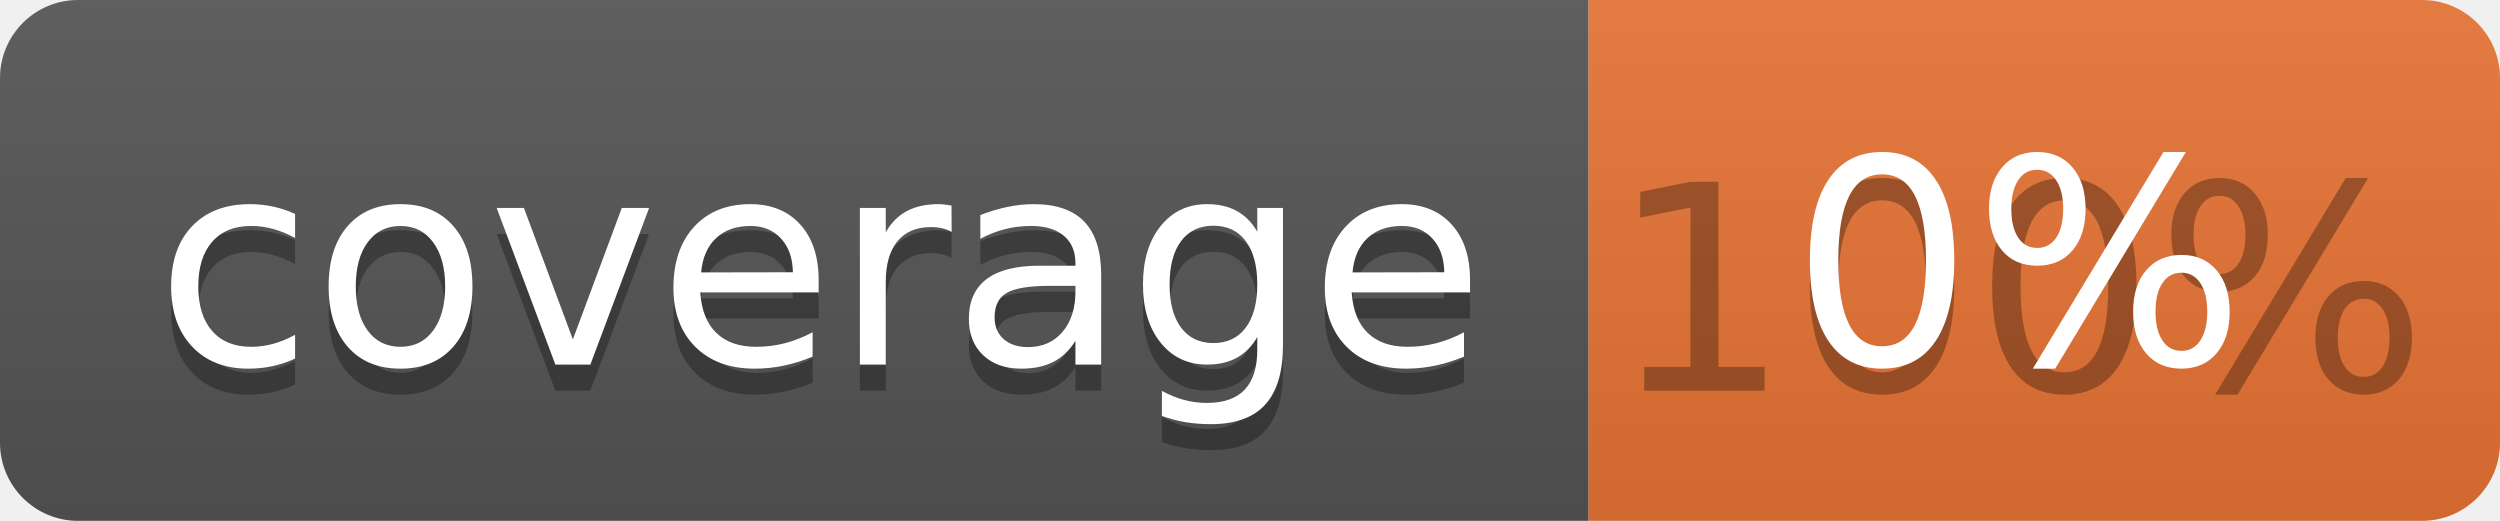
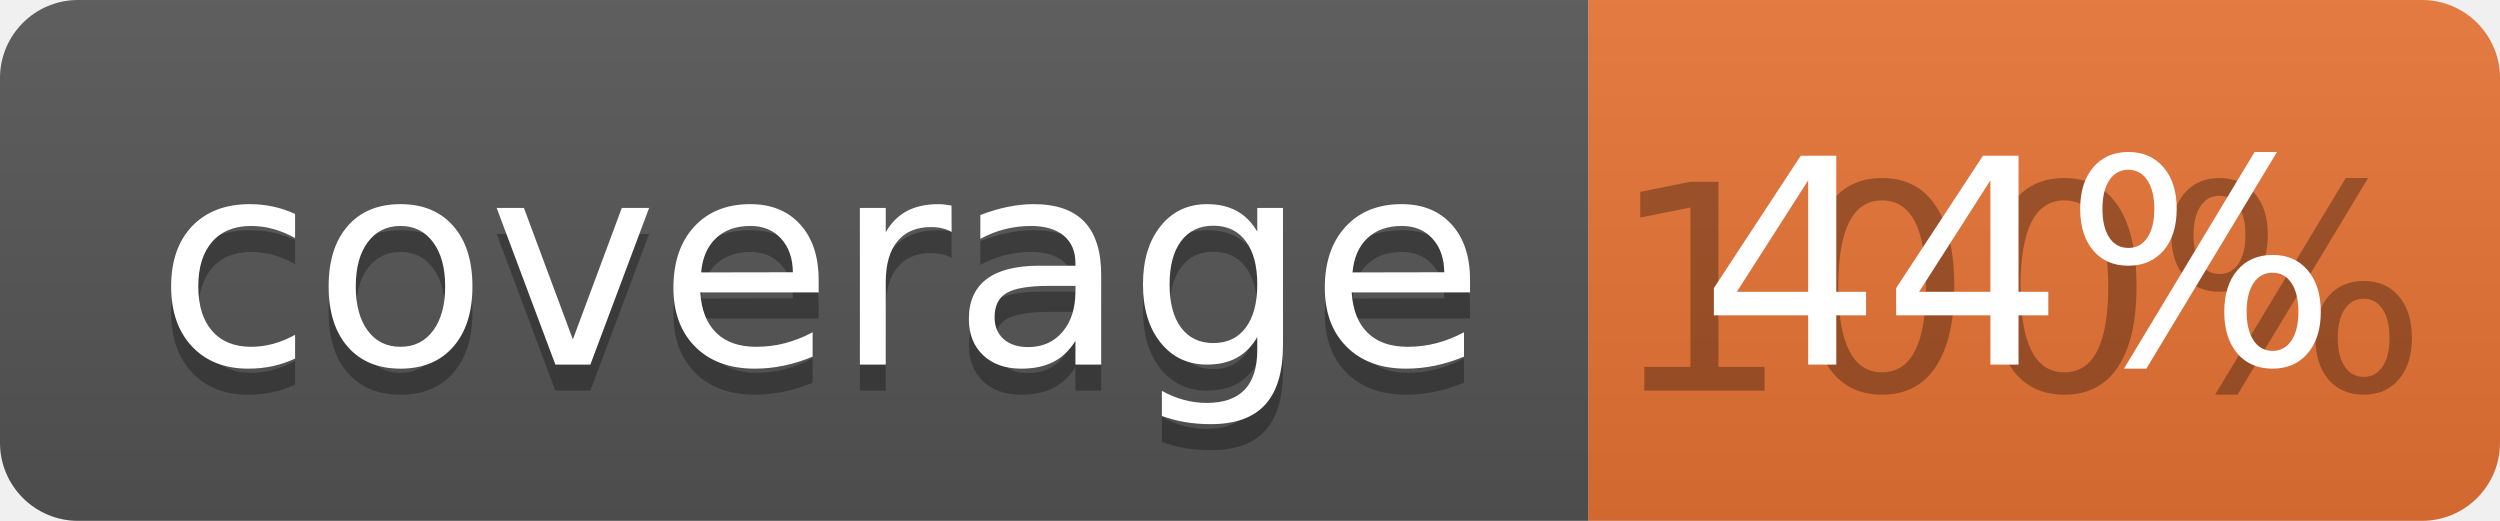
<svg xmlns="http://www.w3.org/2000/svg" width="96" height="20">
  <linearGradient id="b" x2="0" y2="100%">
    <stop offset="0" stop-color="#bbb" stop-opacity=".1" />
    <stop offset="1" stop-opacity=".1" />
  </linearGradient>
  <clipPath id="a">
    <rect width="96" height="20" rx="3" fill="#fff" />
  </clipPath>
  <g clip-path="url(#a)">
    <path fill="#555" d="M0 0h61v20H0z" />
    <path fill="#E87435" d="M61 0h35v20H61z" />
    <path fill="url(#b)" d="M0 0h96v20H0z" />
  </g>
  <g fill="#fff" text-anchor="middle" font-family="DejaVu Sans,Verdana,Geneva,sans-serif" font-size="110">
    <text x="315" y="150" fill="#010101" fill-opacity=".3" transform="scale(.1)" textLength="510">coverage</text>
    <text x="315" y="140" transform="scale(.1)" textLength="510">coverage</text>
    <text x="775" y="150" fill="#010101" fill-opacity=".3" transform="scale(.1)" textLength="250">100%</text>
-     <text x="775" y="140" transform="scale(.1)" textLength="250">0%</text>
+     <text x="775" y="140" transform="scale(.1)" textLength="250">44%</text>
  </g>
</svg>
